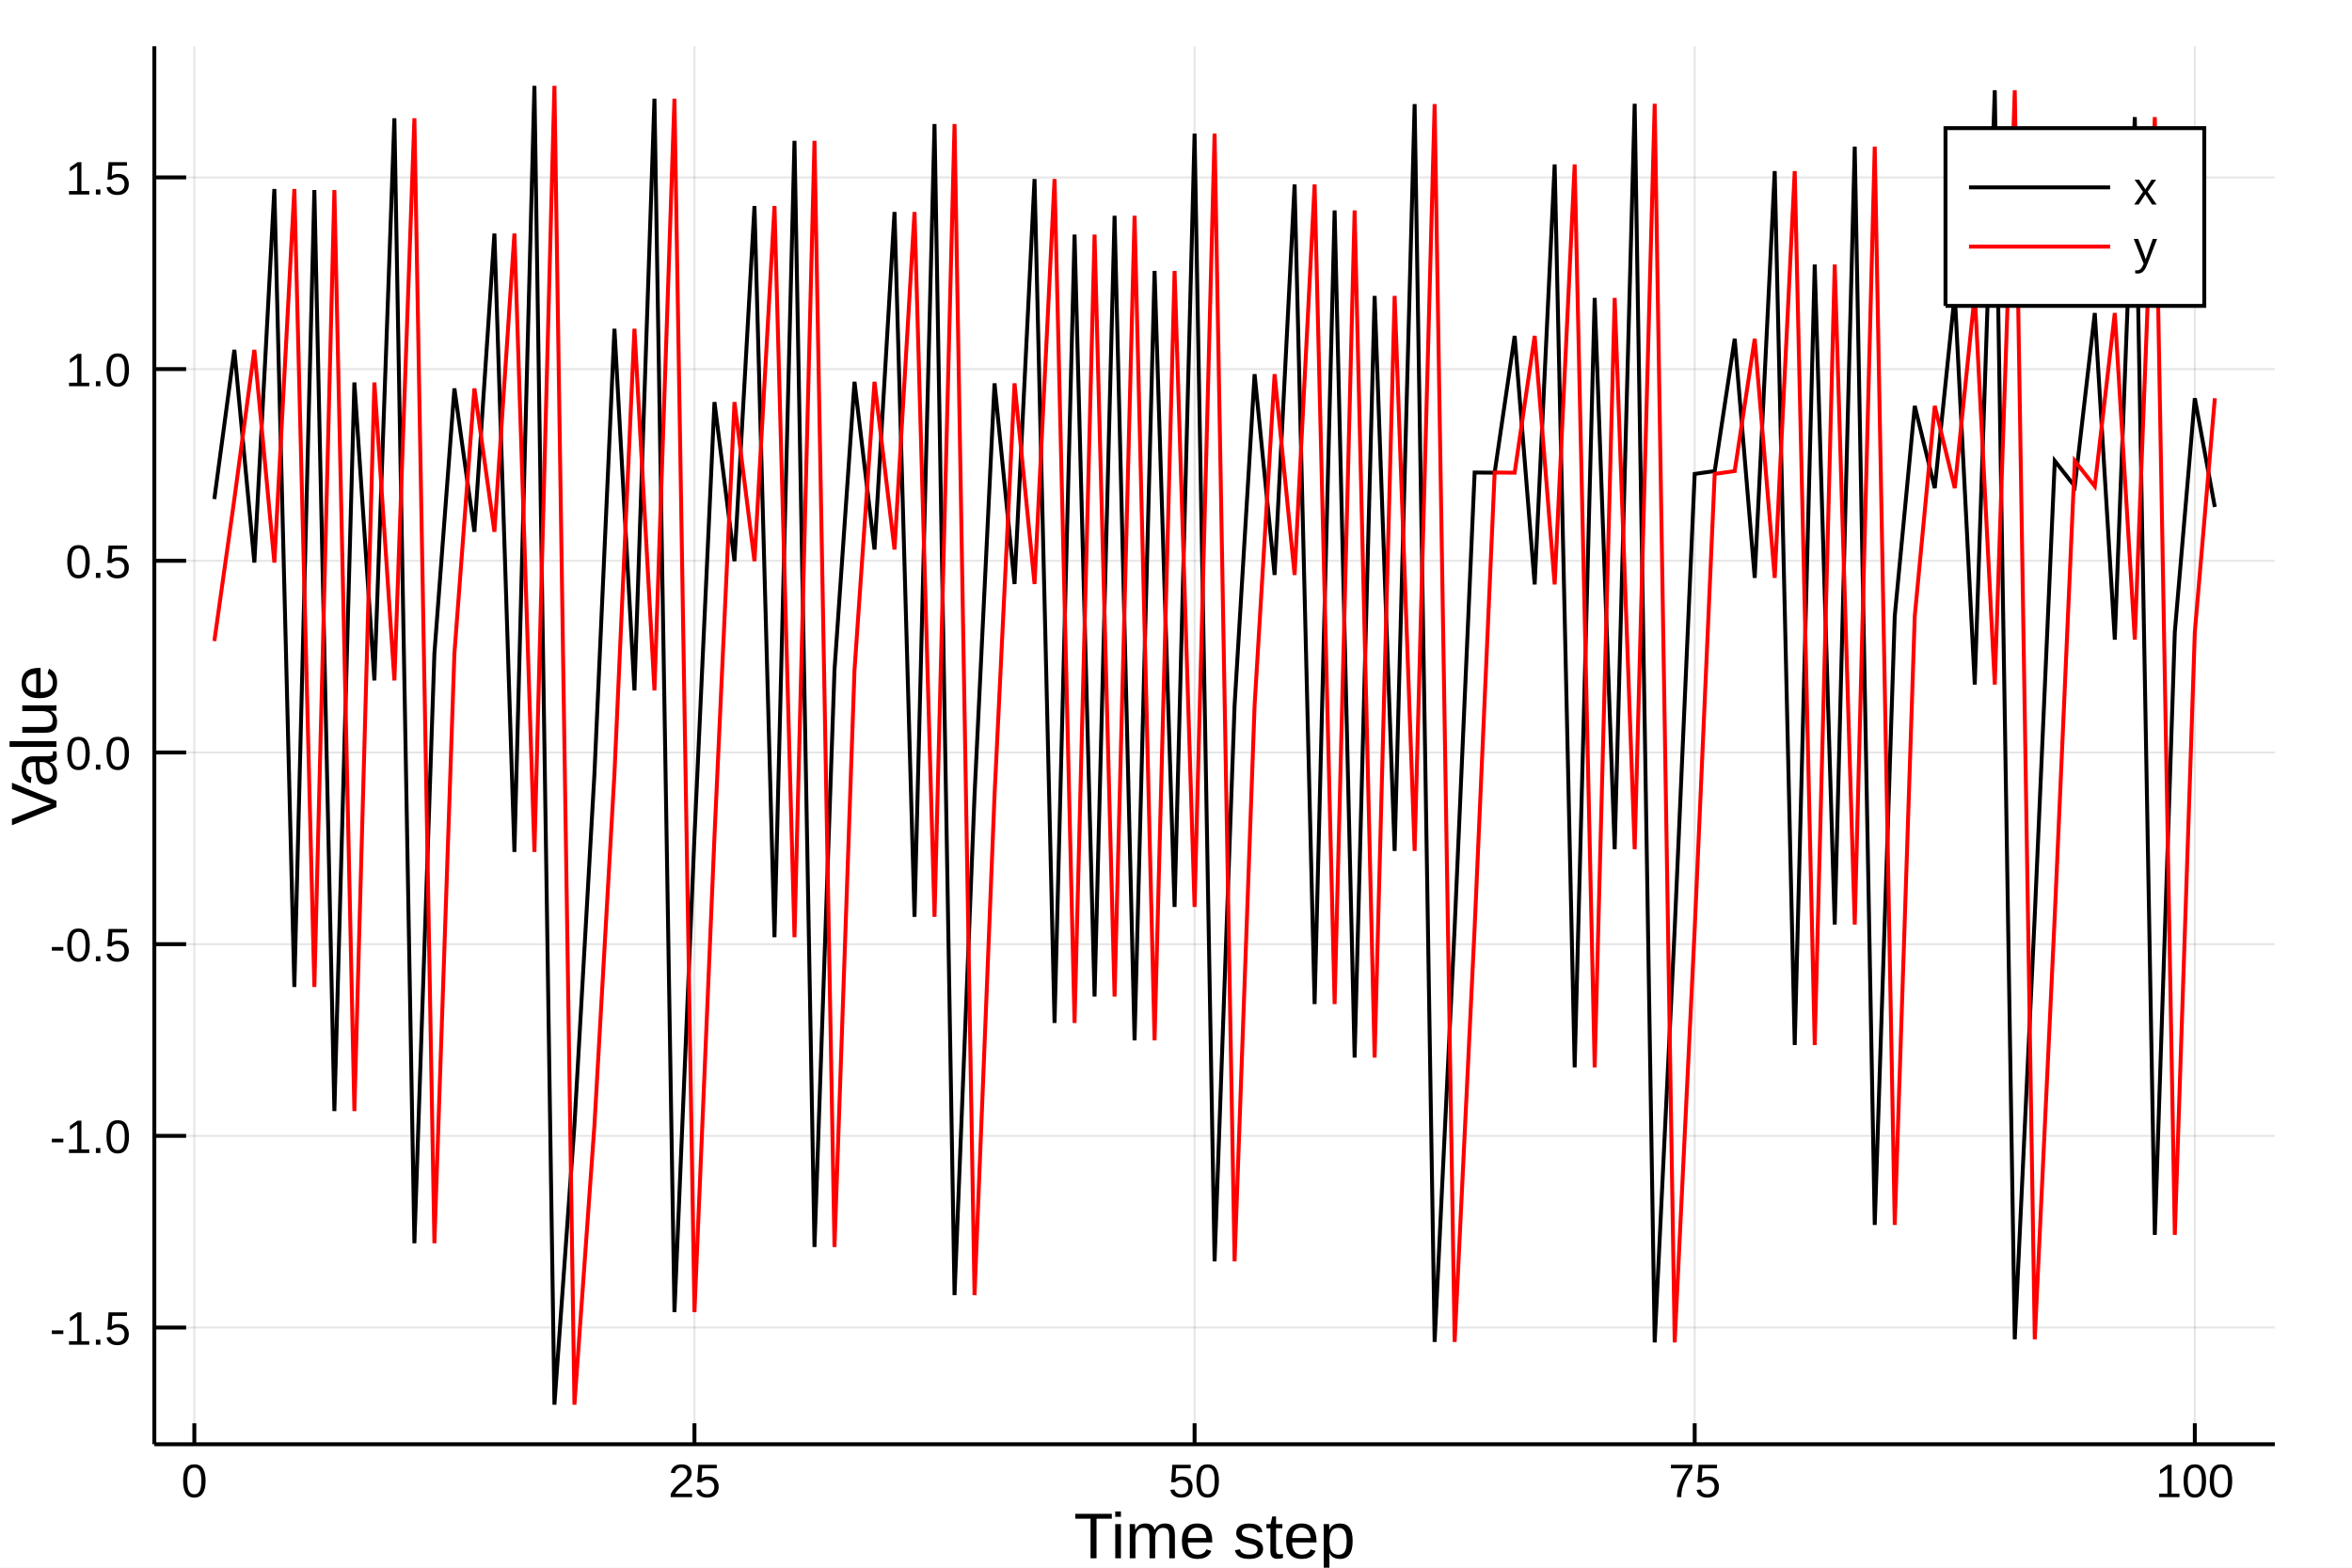
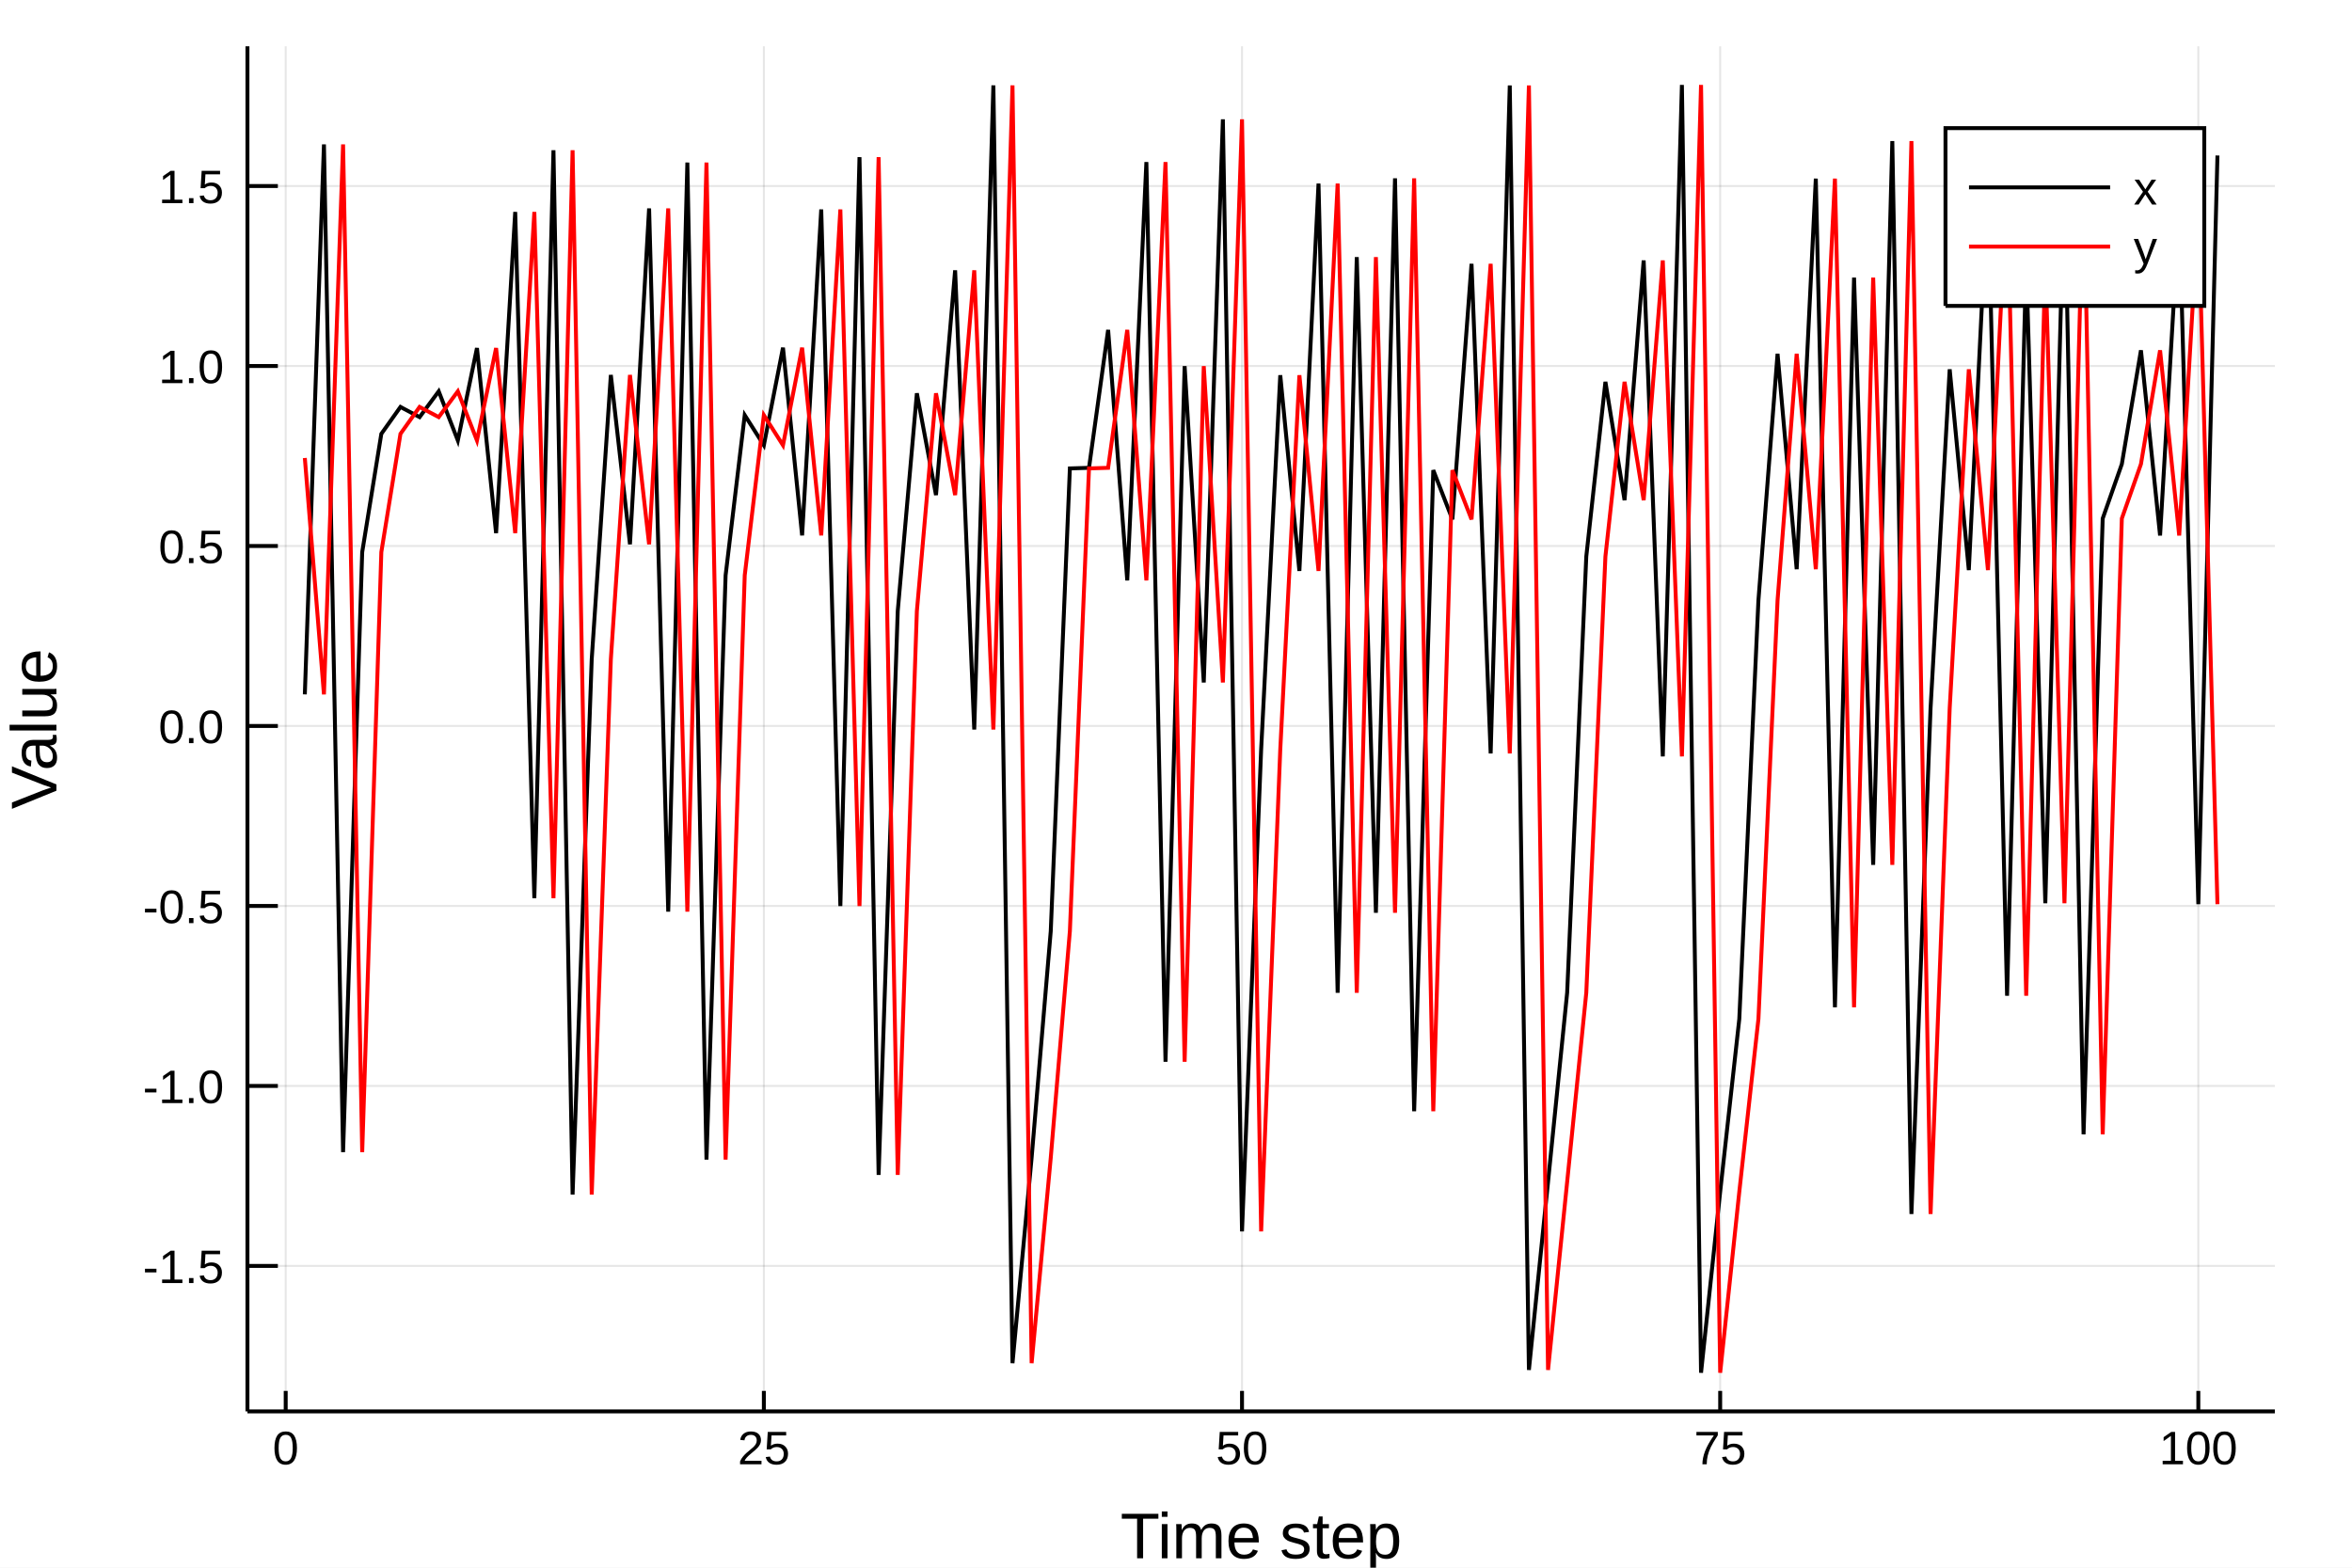
<svg xmlns="http://www.w3.org/2000/svg" width="600" height="400" viewBox="0 0 2400 1600">
  <defs>
-     <clipPath id="clip8300">
+     <clipPath id="clip1800">
      <rect x="0" y="0" width="2000" height="2000" />
    </clipPath>
  </defs>
  <defs>
-     <clipPath id="clip8301">
+     <clipPath id="clip1801">
      <rect x="0" y="0" width="2400" height="1600" />
    </clipPath>
  </defs>
-   <polygon clip-path="url(#clip8301)" points=" 0,1600 2400,1600 2400,0 0,0    " fill="#ffffff" fill-rule="evenodd" fill-opacity="1" />
+   <polygon clip-path="url(#clip1801)" points=" 0,1600 2400,1600 2400,0 0,0    " fill="#ffffff" fill-rule="evenodd" fill-opacity="1" />
  <defs>
-     <clipPath id="clip8302">
+     <clipPath id="clip1802">
      <rect x="480" y="0" width="1681" height="1600" />
    </clipPath>
  </defs>
-   <polygon clip-path="url(#clip8301)" points=" 157.48,1474.02 2321.26,1474.02 2321.26,47.244 157.48,47.244    " fill="#ffffff" fill-rule="evenodd" fill-opacity="1" />
+   <polygon clip-path="url(#clip1801)" points=" 252.496,1440.48 2321.26,1440.48 2321.26,47.244 252.496,47.244    " fill="#ffffff" fill-rule="evenodd" fill-opacity="1" />
  <defs>
-     <clipPath id="clip8303">
-       <rect x="157" y="47" width="2165" height="1428" />
+     <clipPath id="clip1803">
+       <rect x="252" y="47" width="2070" height="1394" />
    </clipPath>
  </defs>
-   <polyline clip-path="url(#clip8303)" style="stroke:#000000; stroke-width:2; stroke-opacity:0.1; fill:none" points="   198.306,1474.02 198.306,47.244    " />
-   <polyline clip-path="url(#clip8303)" style="stroke:#000000; stroke-width:2; stroke-opacity:0.1; fill:none" points="   708.632,1474.02 708.632,47.244    " />
-   <polyline clip-path="url(#clip8303)" style="stroke:#000000; stroke-width:2; stroke-opacity:0.1; fill:none" points="   1218.96,1474.02 1218.96,47.244    " />
-   <polyline clip-path="url(#clip8303)" style="stroke:#000000; stroke-width:2; stroke-opacity:0.1; fill:none" points="   1729.28,1474.02 1729.28,47.244    " />
-   <polyline clip-path="url(#clip8303)" style="stroke:#000000; stroke-width:2; stroke-opacity:0.1; fill:none" points="   2239.61,1474.02 2239.61,47.244    " />
-   <polyline clip-path="url(#clip8303)" style="stroke:#000000; stroke-width:2; stroke-opacity:0.1; fill:none" points="   157.48,1354.92 2321.26,1354.92    " />
-   <polyline clip-path="url(#clip8303)" style="stroke:#000000; stroke-width:2; stroke-opacity:0.1; fill:none" points="   157.48,1159.28 2321.26,1159.28    " />
-   <polyline clip-path="url(#clip8303)" style="stroke:#000000; stroke-width:2; stroke-opacity:0.1; fill:none" points="   157.48,963.635 2321.26,963.635    " />
-   <polyline clip-path="url(#clip8303)" style="stroke:#000000; stroke-width:2; stroke-opacity:0.1; fill:none" points="   157.48,767.99 2321.26,767.99    " />
-   <polyline clip-path="url(#clip8303)" style="stroke:#000000; stroke-width:2; stroke-opacity:0.1; fill:none" points="   157.48,572.345 2321.26,572.345    " />
-   <polyline clip-path="url(#clip8303)" style="stroke:#000000; stroke-width:2; stroke-opacity:0.1; fill:none" points="   157.48,376.7 2321.26,376.7    " />
-   <polyline clip-path="url(#clip8303)" style="stroke:#000000; stroke-width:2; stroke-opacity:0.1; fill:none" points="   157.48,181.054 2321.26,181.054    " />
-   <polyline clip-path="url(#clip8301)" style="stroke:#000000; stroke-width:4; stroke-opacity:1; fill:none" points="   157.48,1474.02 2321.26,1474.02    " />
-   <polyline clip-path="url(#clip8301)" style="stroke:#000000; stroke-width:4; stroke-opacity:1; fill:none" points="   157.48,1474.02 157.48,47.244    " />
-   <polyline clip-path="url(#clip8301)" style="stroke:#000000; stroke-width:4; stroke-opacity:1; fill:none" points="   198.306,1474.02 198.306,1452.61    " />
-   <polyline clip-path="url(#clip8301)" style="stroke:#000000; stroke-width:4; stroke-opacity:1; fill:none" points="   708.632,1474.02 708.632,1452.61    " />
-   <polyline clip-path="url(#clip8301)" style="stroke:#000000; stroke-width:4; stroke-opacity:1; fill:none" points="   1218.96,1474.02 1218.96,1452.61    " />
-   <polyline clip-path="url(#clip8301)" style="stroke:#000000; stroke-width:4; stroke-opacity:1; fill:none" points="   1729.28,1474.02 1729.28,1452.61    " />
-   <polyline clip-path="url(#clip8301)" style="stroke:#000000; stroke-width:4; stroke-opacity:1; fill:none" points="   2239.61,1474.02 2239.61,1452.61    " />
-   <polyline clip-path="url(#clip8301)" style="stroke:#000000; stroke-width:4; stroke-opacity:1; fill:none" points="   157.48,1354.92 189.937,1354.92    " />
-   <polyline clip-path="url(#clip8301)" style="stroke:#000000; stroke-width:4; stroke-opacity:1; fill:none" points="   157.48,1159.28 189.937,1159.28    " />
-   <polyline clip-path="url(#clip8301)" style="stroke:#000000; stroke-width:4; stroke-opacity:1; fill:none" points="   157.48,963.635 189.937,963.635    " />
-   <polyline clip-path="url(#clip8301)" style="stroke:#000000; stroke-width:4; stroke-opacity:1; fill:none" points="   157.48,767.99 189.937,767.99    " />
-   <polyline clip-path="url(#clip8301)" style="stroke:#000000; stroke-width:4; stroke-opacity:1; fill:none" points="   157.48,572.345 189.937,572.345    " />
-   <polyline clip-path="url(#clip8301)" style="stroke:#000000; stroke-width:4; stroke-opacity:1; fill:none" points="   157.48,376.7 189.937,376.7    " />
-   <polyline clip-path="url(#clip8301)" style="stroke:#000000; stroke-width:4; stroke-opacity:1; fill:none" points="   157.48,181.054 189.937,181.054    " />
-   <g clip-path="url(#clip8301)">
-     <text style="fill:#000000; fill-opacity:1; font-family:Arial,Helvetica Neue,Helvetica,sans-serif; font-size:48px; text-anchor:middle;" transform="rotate(0, 198.306, 1528.02)" x="198.306" y="1528.02">0</text>
+   <polyline clip-path="url(#clip1803)" style="stroke:#000000; stroke-width:2; stroke-opacity:0.1; fill:none" points="   291.53,1440.48 291.53,47.244    " />
+   <polyline clip-path="url(#clip1803)" style="stroke:#000000; stroke-width:2; stroke-opacity:0.1; fill:none" points="   779.445,1440.48 779.445,47.244    " />
+   <polyline clip-path="url(#clip1803)" style="stroke:#000000; stroke-width:2; stroke-opacity:0.1; fill:none" points="   1267.36,1440.48 1267.36,47.244    " />
+   <polyline clip-path="url(#clip1803)" style="stroke:#000000; stroke-width:2; stroke-opacity:0.1; fill:none" points="   1755.28,1440.48 1755.28,47.244    " />
+   <polyline clip-path="url(#clip1803)" style="stroke:#000000; stroke-width:2; stroke-opacity:0.1; fill:none" points="   2243.19,1440.48 2243.19,47.244    " />
+   <polyline clip-path="url(#clip1803)" style="stroke:#000000; stroke-width:2; stroke-opacity:0.1; fill:none" points="   252.496,1292.01 2321.26,1292.01    " />
+   <polyline clip-path="url(#clip1803)" style="stroke:#000000; stroke-width:2; stroke-opacity:0.1; fill:none" points="   252.496,1108.32 2321.26,1108.32    " />
+   <polyline clip-path="url(#clip1803)" style="stroke:#000000; stroke-width:2; stroke-opacity:0.1; fill:none" points="   252.496,924.625 2321.26,924.625    " />
+   <polyline clip-path="url(#clip1803)" style="stroke:#000000; stroke-width:2; stroke-opacity:0.1; fill:none" points="   252.496,740.933 2321.26,740.933    " />
+   <polyline clip-path="url(#clip1803)" style="stroke:#000000; stroke-width:2; stroke-opacity:0.1; fill:none" points="   252.496,557.241 2321.26,557.241    " />
+   <polyline clip-path="url(#clip1803)" style="stroke:#000000; stroke-width:2; stroke-opacity:0.1; fill:none" points="   252.496,373.549 2321.26,373.549    " />
+   <polyline clip-path="url(#clip1803)" style="stroke:#000000; stroke-width:2; stroke-opacity:0.1; fill:none" points="   252.496,189.857 2321.26,189.857    " />
+   <polyline clip-path="url(#clip1801)" style="stroke:#000000; stroke-width:4; stroke-opacity:1; fill:none" points="   252.496,1440.48 2321.26,1440.48    " />
+   <polyline clip-path="url(#clip1801)" style="stroke:#000000; stroke-width:4; stroke-opacity:1; fill:none" points="   252.496,1440.48 252.496,47.244    " />
+   <polyline clip-path="url(#clip1801)" style="stroke:#000000; stroke-width:4; stroke-opacity:1; fill:none" points="   291.53,1440.48 291.53,1419.58    " />
+   <polyline clip-path="url(#clip1801)" style="stroke:#000000; stroke-width:4; stroke-opacity:1; fill:none" points="   779.445,1440.48 779.445,1419.58    " />
+   <polyline clip-path="url(#clip1801)" style="stroke:#000000; stroke-width:4; stroke-opacity:1; fill:none" points="   1267.36,1440.48 1267.36,1419.58    " />
+   <polyline clip-path="url(#clip1801)" style="stroke:#000000; stroke-width:4; stroke-opacity:1; fill:none" points="   1755.28,1440.48 1755.28,1419.58    " />
+   <polyline clip-path="url(#clip1801)" style="stroke:#000000; stroke-width:4; stroke-opacity:1; fill:none" points="   2243.19,1440.48 2243.19,1419.58    " />
+   <polyline clip-path="url(#clip1801)" style="stroke:#000000; stroke-width:4; stroke-opacity:1; fill:none" points="   252.496,1292.01 283.528,1292.01    " />
+   <polyline clip-path="url(#clip1801)" style="stroke:#000000; stroke-width:4; stroke-opacity:1; fill:none" points="   252.496,1108.32 283.528,1108.32    " />
+   <polyline clip-path="url(#clip1801)" style="stroke:#000000; stroke-width:4; stroke-opacity:1; fill:none" points="   252.496,924.625 283.528,924.625    " />
+   <polyline clip-path="url(#clip1801)" style="stroke:#000000; stroke-width:4; stroke-opacity:1; fill:none" points="   252.496,740.933 283.528,740.933    " />
+   <polyline clip-path="url(#clip1801)" style="stroke:#000000; stroke-width:4; stroke-opacity:1; fill:none" points="   252.496,557.241 283.528,557.241    " />
+   <polyline clip-path="url(#clip1801)" style="stroke:#000000; stroke-width:4; stroke-opacity:1; fill:none" points="   252.496,373.549 283.528,373.549    " />
+   <polyline clip-path="url(#clip1801)" style="stroke:#000000; stroke-width:4; stroke-opacity:1; fill:none" points="   252.496,189.857 283.528,189.857    " />
+   <g clip-path="url(#clip1801)">
+     <text style="fill:#000000; fill-opacity:1; font-family:Arial,Helvetica Neue,Helvetica,sans-serif; font-size:48px; text-anchor:middle;" transform="rotate(0, 291.53, 1494.48)" x="291.53" y="1494.48">0</text>
  </g>
-   <g clip-path="url(#clip8301)">
-     <text style="fill:#000000; fill-opacity:1; font-family:Arial,Helvetica Neue,Helvetica,sans-serif; font-size:48px; text-anchor:middle;" transform="rotate(0, 708.632, 1528.02)" x="708.632" y="1528.02">25</text>
+   <g clip-path="url(#clip1801)">
+     <text style="fill:#000000; fill-opacity:1; font-family:Arial,Helvetica Neue,Helvetica,sans-serif; font-size:48px; text-anchor:middle;" transform="rotate(0, 779.445, 1494.48)" x="779.445" y="1494.48">25</text>
  </g>
-   <g clip-path="url(#clip8301)">
-     <text style="fill:#000000; fill-opacity:1; font-family:Arial,Helvetica Neue,Helvetica,sans-serif; font-size:48px; text-anchor:middle;" transform="rotate(0, 1218.96, 1528.02)" x="1218.96" y="1528.02">50</text>
+   <g clip-path="url(#clip1801)">
+     <text style="fill:#000000; fill-opacity:1; font-family:Arial,Helvetica Neue,Helvetica,sans-serif; font-size:48px; text-anchor:middle;" transform="rotate(0, 1267.36, 1494.48)" x="1267.36" y="1494.48">50</text>
  </g>
-   <g clip-path="url(#clip8301)">
-     <text style="fill:#000000; fill-opacity:1; font-family:Arial,Helvetica Neue,Helvetica,sans-serif; font-size:48px; text-anchor:middle;" transform="rotate(0, 1729.28, 1528.02)" x="1729.28" y="1528.02">75</text>
+   <g clip-path="url(#clip1801)">
+     <text style="fill:#000000; fill-opacity:1; font-family:Arial,Helvetica Neue,Helvetica,sans-serif; font-size:48px; text-anchor:middle;" transform="rotate(0, 1755.28, 1494.48)" x="1755.28" y="1494.48">75</text>
  </g>
-   <g clip-path="url(#clip8301)">
-     <text style="fill:#000000; fill-opacity:1; font-family:Arial,Helvetica Neue,Helvetica,sans-serif; font-size:48px; text-anchor:middle;" transform="rotate(0, 2239.61, 1528.02)" x="2239.61" y="1528.02">100</text>
+   <g clip-path="url(#clip1801)">
+     <text style="fill:#000000; fill-opacity:1; font-family:Arial,Helvetica Neue,Helvetica,sans-serif; font-size:48px; text-anchor:middle;" transform="rotate(0, 2243.19, 1494.48)" x="2243.19" y="1494.48">100</text>
  </g>
-   <g clip-path="url(#clip8301)">
-     <text style="fill:#000000; fill-opacity:1; font-family:Arial,Helvetica Neue,Helvetica,sans-serif; font-size:48px; text-anchor:end;" transform="rotate(0, 133.48, 1372.42)" x="133.48" y="1372.42">-1.5</text>
+   <g clip-path="url(#clip1801)">
+     <text style="fill:#000000; fill-opacity:1; font-family:Arial,Helvetica Neue,Helvetica,sans-serif; font-size:48px; text-anchor:end;" transform="rotate(0, 228.496, 1309.51)" x="228.496" y="1309.51">-1.5</text>
  </g>
-   <g clip-path="url(#clip8301)">
-     <text style="fill:#000000; fill-opacity:1; font-family:Arial,Helvetica Neue,Helvetica,sans-serif; font-size:48px; text-anchor:end;" transform="rotate(0, 133.48, 1176.78)" x="133.48" y="1176.78">-1.0</text>
+   <g clip-path="url(#clip1801)">
+     <text style="fill:#000000; fill-opacity:1; font-family:Arial,Helvetica Neue,Helvetica,sans-serif; font-size:48px; text-anchor:end;" transform="rotate(0, 228.496, 1125.82)" x="228.496" y="1125.82">-1.0</text>
  </g>
-   <g clip-path="url(#clip8301)">
-     <text style="fill:#000000; fill-opacity:1; font-family:Arial,Helvetica Neue,Helvetica,sans-serif; font-size:48px; text-anchor:end;" transform="rotate(0, 133.48, 981.135)" x="133.48" y="981.135">-0.5</text>
+   <g clip-path="url(#clip1801)">
+     <text style="fill:#000000; fill-opacity:1; font-family:Arial,Helvetica Neue,Helvetica,sans-serif; font-size:48px; text-anchor:end;" transform="rotate(0, 228.496, 942.125)" x="228.496" y="942.125">-0.5</text>
  </g>
-   <g clip-path="url(#clip8301)">
-     <text style="fill:#000000; fill-opacity:1; font-family:Arial,Helvetica Neue,Helvetica,sans-serif; font-size:48px; text-anchor:end;" transform="rotate(0, 133.48, 785.49)" x="133.48" y="785.49">0.0</text>
+   <g clip-path="url(#clip1801)">
+     <text style="fill:#000000; fill-opacity:1; font-family:Arial,Helvetica Neue,Helvetica,sans-serif; font-size:48px; text-anchor:end;" transform="rotate(0, 228.496, 758.433)" x="228.496" y="758.433">0.0</text>
  </g>
-   <g clip-path="url(#clip8301)">
-     <text style="fill:#000000; fill-opacity:1; font-family:Arial,Helvetica Neue,Helvetica,sans-serif; font-size:48px; text-anchor:end;" transform="rotate(0, 133.48, 589.845)" x="133.48" y="589.845">0.5</text>
+   <g clip-path="url(#clip1801)">
+     <text style="fill:#000000; fill-opacity:1; font-family:Arial,Helvetica Neue,Helvetica,sans-serif; font-size:48px; text-anchor:end;" transform="rotate(0, 228.496, 574.741)" x="228.496" y="574.741">0.5</text>
  </g>
-   <g clip-path="url(#clip8301)">
-     <text style="fill:#000000; fill-opacity:1; font-family:Arial,Helvetica Neue,Helvetica,sans-serif; font-size:48px; text-anchor:end;" transform="rotate(0, 133.48, 394.2)" x="133.48" y="394.2">1.0</text>
+   <g clip-path="url(#clip1801)">
+     <text style="fill:#000000; fill-opacity:1; font-family:Arial,Helvetica Neue,Helvetica,sans-serif; font-size:48px; text-anchor:end;" transform="rotate(0, 228.496, 391.049)" x="228.496" y="391.049">1.0</text>
  </g>
-   <g clip-path="url(#clip8301)">
-     <text style="fill:#000000; fill-opacity:1; font-family:Arial,Helvetica Neue,Helvetica,sans-serif; font-size:48px; text-anchor:end;" transform="rotate(0, 133.48, 198.554)" x="133.48" y="198.554">1.5</text>
+   <g clip-path="url(#clip1801)">
+     <text style="fill:#000000; fill-opacity:1; font-family:Arial,Helvetica Neue,Helvetica,sans-serif; font-size:48px; text-anchor:end;" transform="rotate(0, 228.496, 207.357)" x="228.496" y="207.357">1.5</text>
  </g>
-   <g clip-path="url(#clip8301)">
-     <text style="fill:#000000; fill-opacity:1; font-family:Arial,Helvetica Neue,Helvetica,sans-serif; font-size:66px; text-anchor:middle;" transform="rotate(0, 1239.37, 1590.4)" x="1239.37" y="1590.4">Time step</text>
+   <g clip-path="url(#clip1801)">
+     <text style="fill:#000000; fill-opacity:1; font-family:Arial,Helvetica Neue,Helvetica,sans-serif; font-size:66px; text-anchor:middle;" transform="rotate(0, 1286.88, 1590.4)" x="1286.88" y="1590.4">Time step</text>
  </g>
-   <g clip-path="url(#clip8301)">
-     <text style="fill:#000000; fill-opacity:1; font-family:Arial,Helvetica Neue,Helvetica,sans-serif; font-size:66px; text-anchor:middle;" transform="rotate(-90, 57.6, 760.63)" x="57.6" y="760.63">Value</text>
+   <g clip-path="url(#clip1801)">
+     <text style="fill:#000000; fill-opacity:1; font-family:Arial,Helvetica Neue,Helvetica,sans-serif; font-size:66px; text-anchor:middle;" transform="rotate(-90, 57.6, 743.863)" x="57.6" y="743.863">Value</text>
  </g>
-   <polyline clip-path="url(#clip8303)" style="stroke:#000000; stroke-width:4; stroke-opacity:1; fill:none" points="   218.719,509.334 239.132,357.042 259.545,574.179 279.958,192.896 300.371,1007.28 320.784,193.988 341.197,1134 361.61,390.347 382.023,694.457 402.436,120.709    422.85,1268.87 443.263,667.159 463.676,396.43 484.089,542.759 504.502,238.361 524.915,869.491 545.328,87.624 565.741,1433.64 586.154,1148.44 606.567,789.792    626.98,335.534 647.393,704.676 667.806,100.691 688.219,1339.19 708.632,853.815 729.045,410.367 749.458,572.782 769.871,210.282 790.284,956.525 810.697,143.713    831.11,1272.73 851.523,683.997 871.936,389.636 892.349,560.83 912.762,216.354 933.175,935.726 953.588,126.597 974.001,1321.86 994.414,811.766 1014.83,391.242    1035.24,596.062 1055.65,182.702 1076.07,1044.07 1096.48,239.394 1116.89,1017.09 1137.31,220.187 1157.72,1061.83 1178.13,276.507 1198.54,925.666 1218.96,136.277    1239.37,1287.35 1259.78,720.006 1280.2,381.874 1300.61,586.797 1321.02,188.253 1341.44,1024.77 1361.85,214.767 1382.26,1079.39 1402.67,302.031 1423.09,868.477    1443.5,106.202 1463.91,1369.61 1484.33,946.651 1504.74,482.245 1525.15,482.451 1545.57,342.828 1565.98,596.487 1586.39,167.804 1606.8,1089.33 1627.22,304.03    1647.63,866.712 1668.04,105.903 1688.46,1370.09 1708.87,948.045 1729.28,483.668 1749.7,480.796 1770.11,345.678 1790.52,589.819 1810.93,174.619 1831.35,1066.55    1851.76,269.976 1872.17,943.597 1892.59,149.59 1913,1250.19 1933.41,628.897 1953.83,414.287 1974.24,498.182 1994.65,300.115 2015.06,698.69 2035.48,92.094    2055.89,1366.9 2076.3,934.117 2096.72,470.389 2117.13,496.366 2137.54,319.458 2157.96,652.844 2178.37,119.508 2198.78,1260.36 2219.19,645.206 2239.61,406.423    2260.02,517.449    " />
-   <polyline clip-path="url(#clip8303)" style="stroke:#ff0000; stroke-width:4; stroke-opacity:1; fill:none" points="   218.719,654.253 239.132,509.334 259.545,357.042 279.958,574.179 300.371,192.896 320.784,1007.28 341.197,193.988 361.61,1134 382.023,390.347 402.436,694.457    422.85,120.709 443.263,1268.87 463.676,667.159 484.089,396.43 504.502,542.759 524.915,238.361 545.328,869.491 565.741,87.624 586.154,1433.64 606.567,1148.44    626.98,789.792 647.393,335.534 667.806,704.676 688.219,100.691 708.632,1339.19 729.045,853.815 749.458,410.367 769.871,572.782 790.284,210.282 810.697,956.525    831.11,143.713 851.523,1272.73 871.936,683.997 892.349,389.636 912.762,560.83 933.175,216.354 953.588,935.726 974.001,126.597 994.414,1321.86 1014.83,811.766    1035.24,391.242 1055.65,596.062 1076.07,182.702 1096.48,1044.07 1116.89,239.394 1137.31,1017.09 1157.72,220.187 1178.13,1061.83 1198.54,276.507 1218.96,925.666    1239.37,136.277 1259.78,1287.35 1280.2,720.006 1300.61,381.874 1321.02,586.797 1341.44,188.253 1361.85,1024.77 1382.26,214.767 1402.67,1079.39 1423.09,302.031    1443.5,868.477 1463.91,106.202 1484.33,1369.61 1504.74,946.651 1525.15,482.245 1545.57,482.451 1565.98,342.828 1586.39,596.487 1606.8,167.804 1627.22,1089.33    1647.63,304.03 1668.04,866.712 1688.46,105.903 1708.87,1370.09 1729.28,948.045 1749.7,483.668 1770.11,480.796 1790.52,345.678 1810.93,589.819 1831.35,174.619    1851.76,1066.55 1872.17,269.976 1892.59,943.597 1913,149.59 1933.41,1250.19 1953.83,628.897 1974.24,414.287 1994.65,498.182 2015.06,300.115 2035.48,698.69    2055.89,92.094 2076.3,1366.9 2096.72,934.117 2117.13,470.389 2137.54,496.366 2157.96,319.458 2178.37,652.844 2198.78,119.508 2219.19,1260.36 2239.61,645.206    2260.02,406.423    " />
-   <polygon clip-path="url(#clip8301)" points=" 1985.19,312.204 2249.26,312.204 2249.26,130.764 1985.19,130.764    " fill="#ffffff" fill-rule="evenodd" fill-opacity="1" />
-   <polyline clip-path="url(#clip8301)" style="stroke:#000000; stroke-width:4; stroke-opacity:1; fill:none" points="   1985.19,312.204 2249.26,312.204 2249.26,130.764 1985.19,130.764 1985.19,312.204    " />
-   <polyline clip-path="url(#clip8301)" style="stroke:#000000; stroke-width:4; stroke-opacity:1; fill:none" points="   2009.19,191.244 2153.19,191.244    " />
-   <g clip-path="url(#clip8301)">
+   <polyline clip-path="url(#clip1803)" style="stroke:#000000; stroke-width:4; stroke-opacity:1; fill:none" points="   311.046,708.698 330.563,147.375 350.079,1175.9 369.596,563.5 389.113,442.778 408.629,415.337 428.146,425.71 447.663,399.385 467.179,449.558 486.696,355.223    506.213,544.133 525.729,216.304 545.246,916.731 564.762,153.327 584.279,1219.17 603.796,672.848 623.312,382.684 642.829,555.511 662.346,212.704 681.862,930.461    701.379,165.9 720.896,1183.5 740.412,587.217 759.929,423.681 779.445,454.441 798.962,354.831 818.479,546.422 837.995,213.748 857.512,924.735 877.029,160.395    896.545,1199.1 916.062,623.809 935.579,401.384 955.095,505.281 974.612,275.885 994.128,744.574 1013.65,87.117 1033.16,1391.25 1052.68,1181.6 1072.2,950.269    1091.71,478.076 1111.23,477.466 1130.74,336.681 1150.26,592.374 1169.78,165.392 1189.29,1083.66 1208.81,373.665 1228.33,696.567 1247.84,121.772 1267.36,1256.77    1286.88,765.123 1306.39,382.939 1325.91,582.696 1345.43,187.351 1364.94,1013.27 1384.46,262.403 1403.98,931.599 1423.49,181.988 1443.01,1134.18 1462.53,479.85    1482.04,530.11 1501.56,269.251 1521.08,768.937 1540.59,87.225 1560.11,1398.18 1579.63,1206.28 1599.14,1013.2 1618.66,567.968 1638.18,389.706 1657.69,510.485    1677.21,265.78 1696.73,771.996 1716.24,86.675 1735.76,1401.05 1755.28,1216.42 1774.79,1040.03 1794.31,612.744 1813.83,361.053 1833.34,580.94 1852.86,182.307    1872.38,1028.02 1891.89,283.341 1911.41,882.67 1930.93,143.999 1950.44,1239.03 1969.96,722.821 1989.48,376.916 2008.99,581.842 2028.51,186.282 2048.03,1016.24    2067.54,266.508 2087.06,921.84 2106.58,173.35 2126.09,1157.74 2145.61,529.208 2165.13,473.657 2184.64,357.524 2204.16,546.545 2223.68,214.426 2243.19,922.828    2262.71,158.7    " />
+   <polyline clip-path="url(#clip1803)" style="stroke:#ff0000; stroke-width:4; stroke-opacity:1; fill:none" points="   311.046,467.439 330.563,708.698 350.079,147.375 369.596,1175.9 389.113,563.5 408.629,442.778 428.146,415.337 447.663,425.71 467.179,399.385 486.696,449.558    506.213,355.223 525.729,544.133 545.246,216.304 564.762,916.731 584.279,153.327 603.796,1219.17 623.312,672.848 642.829,382.684 662.346,555.511 681.862,212.704    701.379,930.461 720.896,165.9 740.412,1183.5 759.929,587.217 779.445,423.681 798.962,454.441 818.479,354.831 837.995,546.422 857.512,213.748 877.029,924.735    896.545,160.395 916.062,1199.1 935.579,623.809 955.095,401.384 974.612,505.281 994.128,275.885 1013.65,744.574 1033.16,87.117 1052.68,1391.25 1072.2,1181.6    1091.71,950.269 1111.23,478.076 1130.74,477.466 1150.26,336.681 1169.78,592.374 1189.29,165.392 1208.81,1083.66 1228.33,373.665 1247.84,696.567 1267.36,121.772    1286.88,1256.77 1306.39,765.123 1325.91,382.939 1345.43,582.696 1364.94,187.351 1384.46,1013.27 1403.98,262.403 1423.49,931.599 1443.01,181.988 1462.53,1134.18    1482.04,479.85 1501.56,530.11 1521.08,269.251 1540.59,768.937 1560.11,87.225 1579.63,1398.18 1599.14,1206.28 1618.66,1013.2 1638.18,567.968 1657.69,389.706    1677.21,510.485 1696.73,265.78 1716.24,771.996 1735.76,86.675 1755.28,1401.05 1774.79,1216.42 1794.31,1040.03 1813.83,612.744 1833.34,361.053 1852.86,580.94    1872.38,182.307 1891.89,1028.02 1911.41,283.341 1930.93,882.67 1950.44,143.999 1969.96,1239.03 1989.48,722.821 2008.99,376.916 2028.51,581.842 2048.03,186.282    2067.54,1016.24 2087.06,266.508 2106.58,921.84 2126.09,173.35 2145.61,1157.74 2165.13,529.208 2184.64,473.657 2204.16,357.524 2223.68,546.545 2243.19,214.426    2262.71,922.828    " />
+   <polygon clip-path="url(#clip1801)" points=" 1985.19,312.204 2249.26,312.204 2249.26,130.764 1985.19,130.764    " fill="#ffffff" fill-rule="evenodd" fill-opacity="1" />
+   <polyline clip-path="url(#clip1801)" style="stroke:#000000; stroke-width:4; stroke-opacity:1; fill:none" points="   1985.19,312.204 2249.26,312.204 2249.26,130.764 1985.19,130.764 1985.19,312.204    " />
+   <polyline clip-path="url(#clip1801)" style="stroke:#000000; stroke-width:4; stroke-opacity:1; fill:none" points="   2009.19,191.244 2153.19,191.244    " />
+   <g clip-path="url(#clip1801)">
    <text style="fill:#000000; fill-opacity:1; font-family:Arial,Helvetica Neue,Helvetica,sans-serif; font-size:48px; text-anchor:start;" transform="rotate(0, 2177.19, 208.744)" x="2177.19" y="208.744">x</text>
  </g>
-   <polyline clip-path="url(#clip8301)" style="stroke:#ff0000; stroke-width:4; stroke-opacity:1; fill:none" points="   2009.19,251.724 2153.19,251.724    " />
-   <g clip-path="url(#clip8301)">
+   <polyline clip-path="url(#clip1801)" style="stroke:#ff0000; stroke-width:4; stroke-opacity:1; fill:none" points="   2009.19,251.724 2153.19,251.724    " />
+   <g clip-path="url(#clip1801)">
    <text style="fill:#000000; fill-opacity:1; font-family:Arial,Helvetica Neue,Helvetica,sans-serif; font-size:48px; text-anchor:start;" transform="rotate(0, 2177.19, 269.224)" x="2177.19" y="269.224">y</text>
  </g>
</svg>
